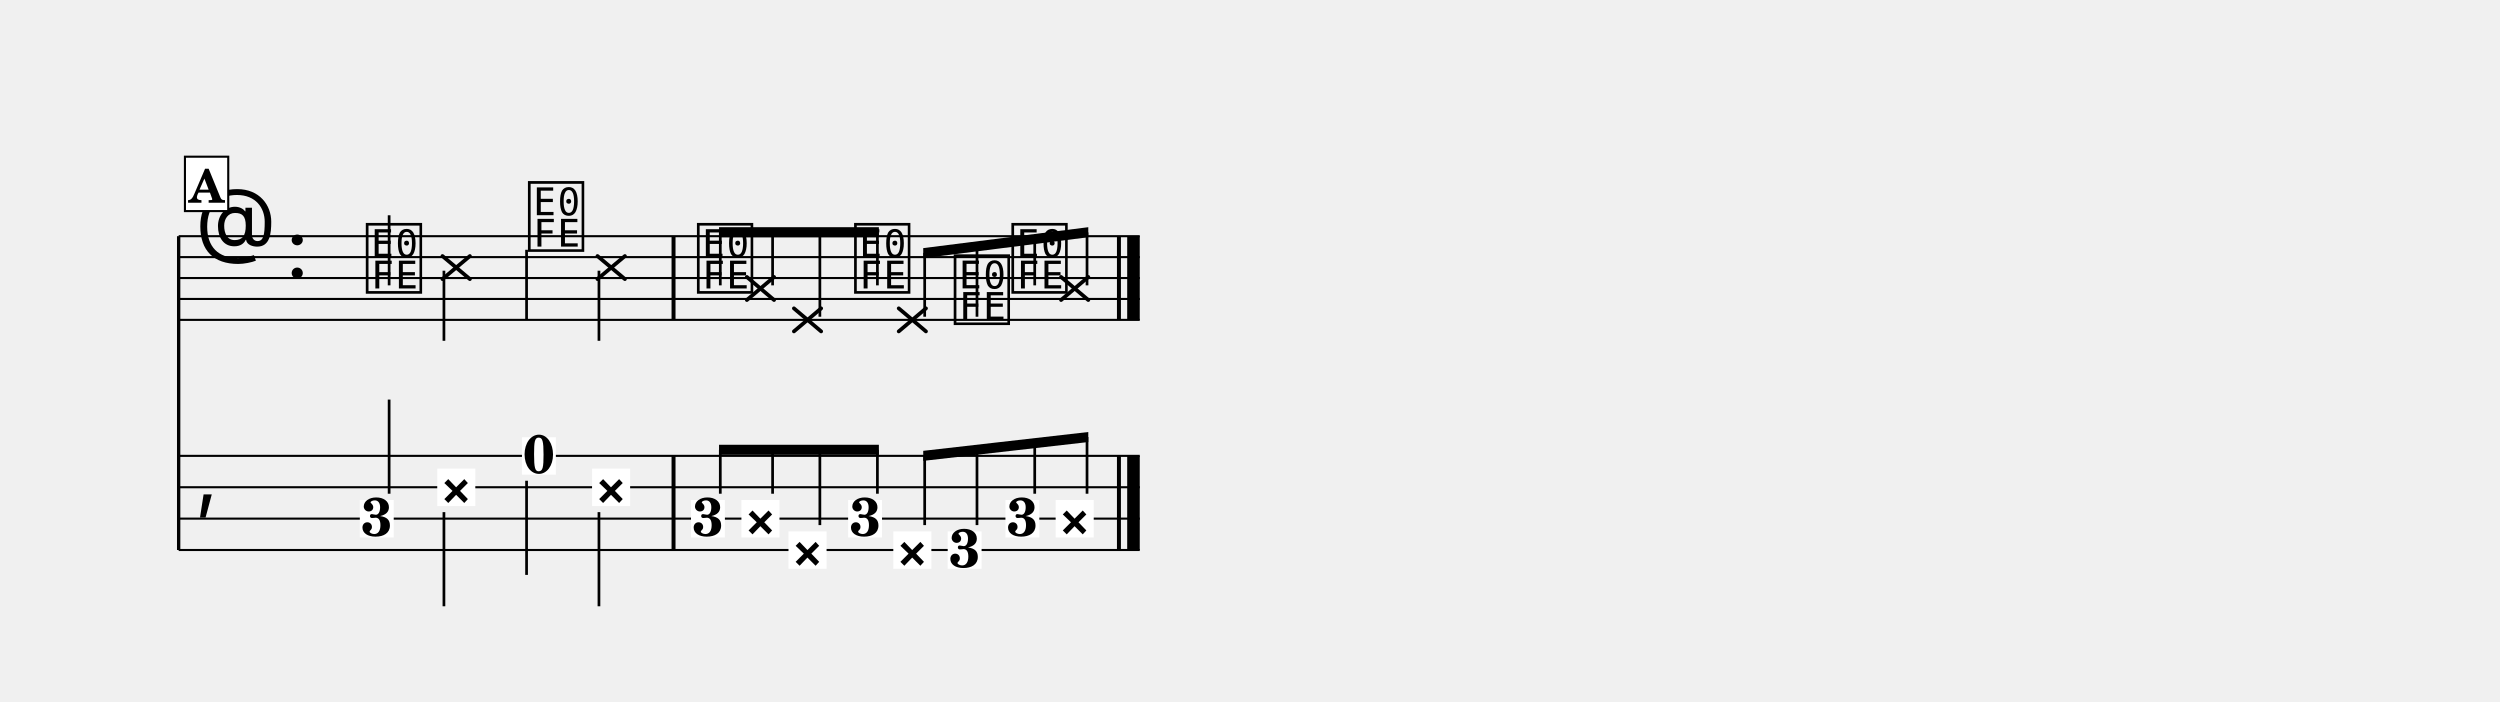
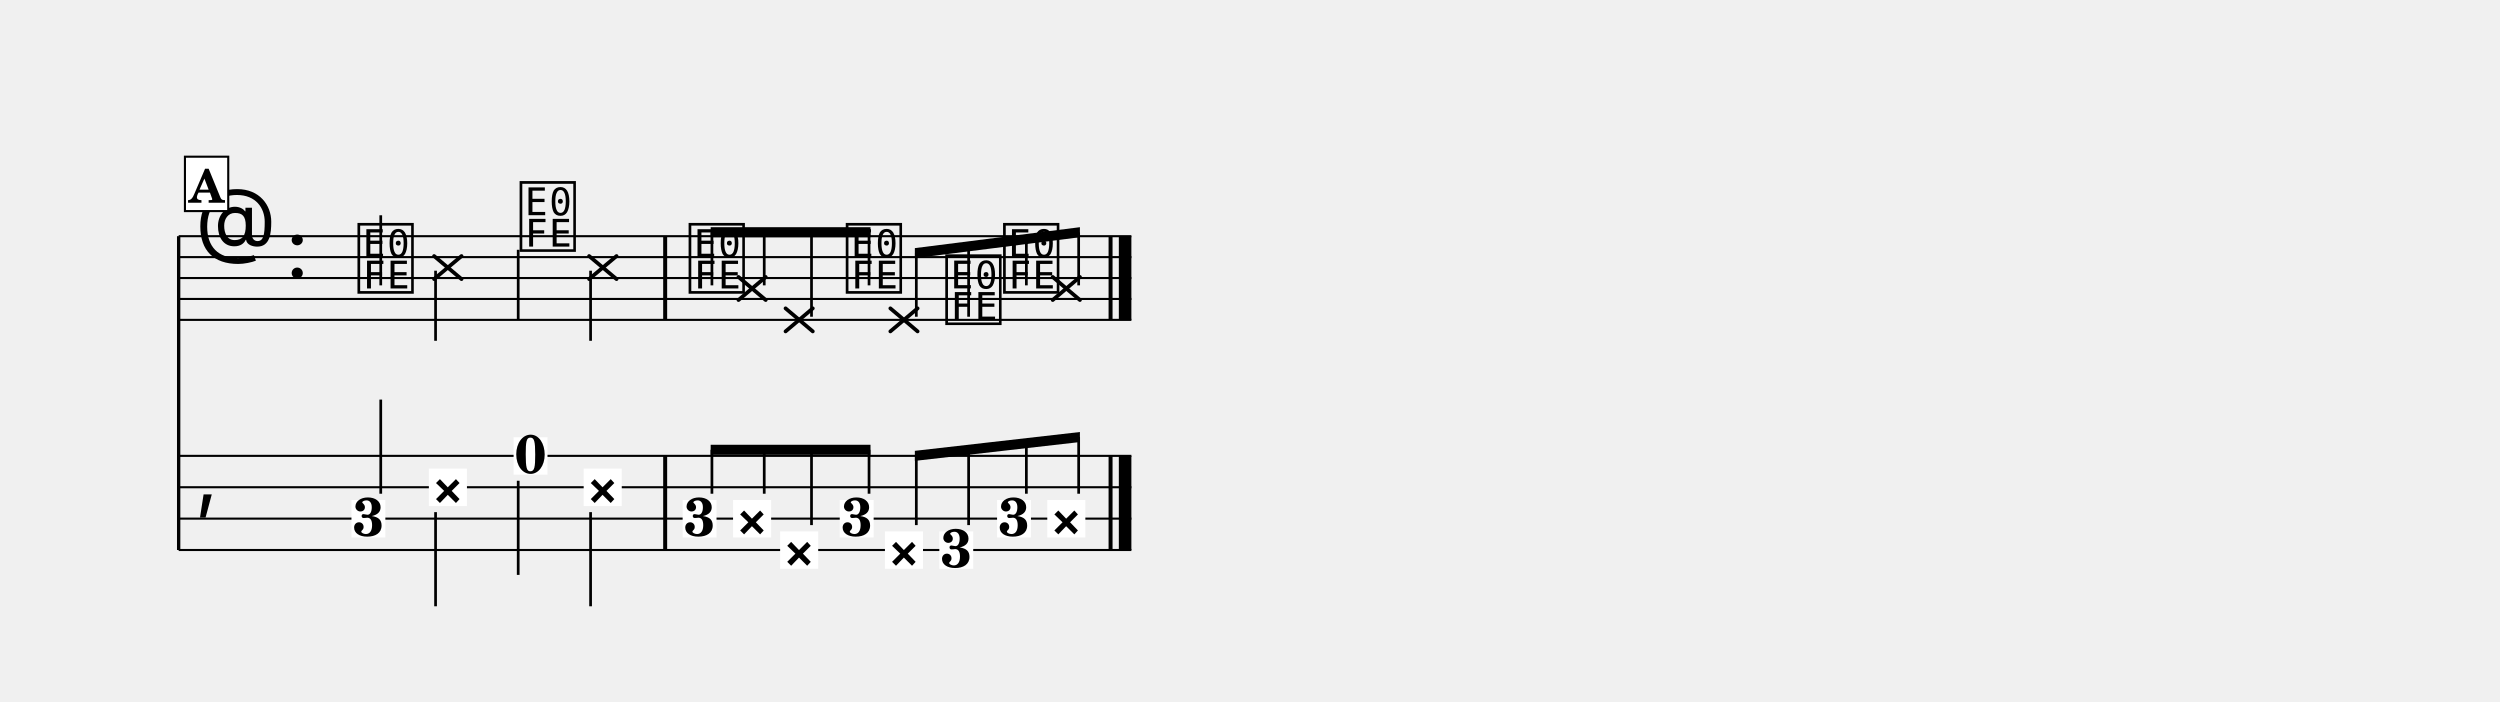
<svg xmlns="http://www.w3.org/2000/svg" width="1195.0" height="335.3" viewBox="0 0 119.50 33.53" font-family="TeX Gyre Schola, serif">
  <style>
  @font-face { font-family: 'Emmentaler'; src: local('Emmentaler'); }
  .music { font-family: 'Emmentaler', serif; }
</style>
  <g transform="translate(8.54,0.00) scale(1,1)">
    <line x1="0.00" y1="11.29" x2="0.00" y2="26.29" stroke="#000000" stroke-width="0.160" />
-     <line x1="0.00" y1="11.29" x2="45.94" y2="11.29" stroke="#000000" stroke-width="0.100" />
-     <line x1="0.00" y1="12.29" x2="45.94" y2="12.29" stroke="#000000" stroke-width="0.100" />
-     <line x1="0.00" y1="13.29" x2="45.94" y2="13.29" stroke="#000000" stroke-width="0.100" />
-     <line x1="0.00" y1="14.29" x2="45.94" y2="14.29" stroke="#000000" stroke-width="0.100" />
-     <line x1="0.00" y1="15.29" x2="45.94" y2="15.29" stroke="#000000" stroke-width="0.100" />
+     <line x1="0.00" y1="11.29" x2="45.54" y2="11.29" stroke="#000000" stroke-width="0.100" />
+     <line x1="0.00" y1="12.29" x2="45.54" y2="12.29" stroke="#000000" stroke-width="0.100" />
+     <line x1="0.00" y1="13.29" x2="45.54" y2="13.29" stroke="#000000" stroke-width="0.100" />
+     <line x1="0.00" y1="14.29" x2="45.54" y2="14.29" stroke="#000000" stroke-width="0.100" />
+     <line x1="0.00" y1="15.29" x2="45.54" y2="15.29" stroke="#000000" stroke-width="0.100" />
    <text class="music" x="0.80" y="12.29" font-size="4.00"></text>
    <text class="music" x="5.12" y="13.29" font-size="4.00"></text>
-     <text class="music" x="8.82" y="13.79" font-size="4.00" data-pos="208"></text>
-     <line x1="10.06" y1="13.64" x2="10.06" y2="10.29" stroke="#000000" stroke-width="0.130" />
-     <line x1="12.61" y1="12.24" x2="13.92" y2="13.34" stroke="#000000" stroke-width="0.182" stroke-linecap="round" data-pos="211" />
-     <line x1="12.61" y1="13.34" x2="13.92" y2="12.24" stroke="#000000" stroke-width="0.182" stroke-linecap="round" data-pos="211" />
-     <line x1="12.68" y1="12.94" x2="12.68" y2="16.29" stroke="#000000" stroke-width="0.130" />
-     <text class="music" x="16.57" y="11.79" font-size="4.00" data-pos="218"></text>
-     <line x1="16.63" y1="11.94" x2="16.63" y2="15.29" stroke="#000000" stroke-width="0.130" />
-     <line x1="20.02" y1="12.24" x2="21.33" y2="13.34" stroke="#000000" stroke-width="0.182" stroke-linecap="round" data-pos="220" />
-     <line x1="20.02" y1="13.34" x2="21.33" y2="12.24" stroke="#000000" stroke-width="0.182" stroke-linecap="round" data-pos="220" />
-     <line x1="20.09" y1="12.94" x2="20.09" y2="16.29" stroke="#000000" stroke-width="0.130" />
-     <text class="music" x="24.65" y="13.79" font-size="4.00" data-pos="229"></text>
-     <line x1="27.16" y1="13.24" x2="28.46" y2="14.34" stroke="#000000" stroke-width="0.182" stroke-linecap="round" data-pos="232" />
-     <line x1="27.16" y1="14.34" x2="28.46" y2="13.24" stroke="#000000" stroke-width="0.182" stroke-linecap="round" data-pos="232" />
-     <line x1="29.41" y1="14.74" x2="30.71" y2="15.84" stroke="#000000" stroke-width="0.182" stroke-linecap="round" data-pos="239" />
-     <line x1="29.41" y1="15.84" x2="30.71" y2="14.74" stroke="#000000" stroke-width="0.182" stroke-linecap="round" data-pos="239" />
-     <text class="music" x="32.16" y="13.79" font-size="4.00" data-pos="246"></text>
-     <line x1="34.42" y1="14.74" x2="35.72" y2="15.84" stroke="#000000" stroke-width="0.182" stroke-linecap="round" data-pos="248" />
-     <line x1="34.42" y1="15.84" x2="35.72" y2="14.74" stroke="#000000" stroke-width="0.182" stroke-linecap="round" data-pos="248" />
-     <text class="music" x="36.92" y="15.29" font-size="4.00" data-pos="255"></text>
-     <text class="music" x="39.68" y="13.79" font-size="4.00" data-pos="257"></text>
-     <line x1="42.18" y1="13.24" x2="43.48" y2="14.34" stroke="#000000" stroke-width="0.182" stroke-linecap="round" data-pos="259" />
-     <line x1="42.18" y1="14.34" x2="43.48" y2="13.24" stroke="#000000" stroke-width="0.182" stroke-linecap="round" data-pos="259" />
-     <rect x="23.56" y="11.29" width="0.19" height="4.00" data-pos="227" />
-     <rect x="44.85" y="11.29" width="0.19" height="4.00" data-pos="266" />
-     <rect x="45.34" y="11.29" width="0.60" height="4.00" data-pos="266" />
-     <line x1="0.00" y1="21.79" x2="45.94" y2="21.79" stroke="#000000" stroke-width="0.100" />
-     <line x1="0.00" y1="23.29" x2="45.94" y2="23.29" stroke="#000000" stroke-width="0.100" />
-     <line x1="0.00" y1="24.79" x2="45.94" y2="24.79" stroke="#000000" stroke-width="0.100" />
-     <line x1="0.00" y1="26.29" x2="45.94" y2="26.29" stroke="#000000" stroke-width="0.100" />
+     <text class="music" x="8.42" y="13.79" font-size="4.00" data-pos="208"></text>
+     <line x1="9.66" y1="13.64" x2="9.66" y2="10.29" stroke="#000000" stroke-width="0.130" />
+     <line x1="12.21" y1="12.24" x2="13.52" y2="13.34" stroke="#000000" stroke-width="0.182" stroke-linecap="round" data-pos="211" />
+     <line x1="12.21" y1="13.34" x2="13.52" y2="12.24" stroke="#000000" stroke-width="0.182" stroke-linecap="round" data-pos="211" />
+     <line x1="12.28" y1="12.94" x2="12.28" y2="16.29" stroke="#000000" stroke-width="0.130" />
+     <text class="music" x="16.17" y="11.79" font-size="4.00" data-pos="218"></text>
+     <line x1="16.23" y1="11.94" x2="16.23" y2="15.29" stroke="#000000" stroke-width="0.130" />
+     <line x1="19.62" y1="12.24" x2="20.93" y2="13.34" stroke="#000000" stroke-width="0.182" stroke-linecap="round" data-pos="220" />
+     <line x1="19.62" y1="13.34" x2="20.93" y2="12.24" stroke="#000000" stroke-width="0.182" stroke-linecap="round" data-pos="220" />
+     <line x1="19.69" y1="12.94" x2="19.69" y2="16.29" stroke="#000000" stroke-width="0.130" />
+     <text class="music" x="24.25" y="13.79" font-size="4.00" data-pos="229"></text>
+     <line x1="26.76" y1="13.24" x2="28.06" y2="14.34" stroke="#000000" stroke-width="0.182" stroke-linecap="round" data-pos="232" />
+     <line x1="26.76" y1="14.34" x2="28.06" y2="13.24" stroke="#000000" stroke-width="0.182" stroke-linecap="round" data-pos="232" />
+     <line x1="29.01" y1="14.74" x2="30.31" y2="15.84" stroke="#000000" stroke-width="0.182" stroke-linecap="round" data-pos="239" />
+     <line x1="29.01" y1="15.84" x2="30.31" y2="14.74" stroke="#000000" stroke-width="0.182" stroke-linecap="round" data-pos="239" />
+     <text class="music" x="31.76" y="13.79" font-size="4.00" data-pos="246"></text>
+     <line x1="34.02" y1="14.74" x2="35.32" y2="15.84" stroke="#000000" stroke-width="0.182" stroke-linecap="round" data-pos="248" />
+     <line x1="34.02" y1="15.84" x2="35.32" y2="14.74" stroke="#000000" stroke-width="0.182" stroke-linecap="round" data-pos="248" />
+     <text class="music" x="36.52" y="15.29" font-size="4.00" data-pos="255"></text>
+     <text class="music" x="39.28" y="13.79" font-size="4.00" data-pos="257"></text>
+     <line x1="41.78" y1="13.24" x2="43.08" y2="14.34" stroke="#000000" stroke-width="0.182" stroke-linecap="round" data-pos="259" />
+     <line x1="41.78" y1="14.34" x2="43.08" y2="13.24" stroke="#000000" stroke-width="0.182" stroke-linecap="round" data-pos="259" />
+     <rect x="23.16" y="11.29" width="0.19" height="4.00" data-pos="227" />
+     <rect x="44.45" y="11.29" width="0.19" height="4.00" data-pos="266" />
+     <rect x="44.94" y="11.29" width="0.60" height="4.00" data-pos="266" />
+     <line x1="0.00" y1="21.79" x2="45.54" y2="21.79" stroke="#000000" stroke-width="0.100" />
+     <line x1="0.00" y1="23.29" x2="45.54" y2="23.29" stroke="#000000" stroke-width="0.100" />
+     <line x1="0.00" y1="24.79" x2="45.54" y2="24.79" stroke="#000000" stroke-width="0.100" />
+     <line x1="0.00" y1="26.29" x2="45.54" y2="26.29" stroke="#000000" stroke-width="0.100" />
    <text class="music" x="0.80" y="24.04" font-size="4.00"></text>
-     <rect x="23.56" y="21.79" width="0.19" height="4.50" data-pos="227" />
-     <rect x="44.85" y="21.79" width="0.19" height="4.50" data-pos="266" />
-     <rect x="45.34" y="21.79" width="0.60" height="4.50" data-pos="266" />
-     <rect x="8.66" y="23.90" width="1.62" height="1.79" fill="#FFFFFF" data-pos="208" />
-     <text x="9.47" y="25.62" font-size="2.60" font-weight="bold" text-anchor="middle" data-pos="208">3</text>
-     <line x1="10.06" y1="23.60" x2="10.06" y2="19.10" stroke="#000000" stroke-width="0.130" />
-     <rect x="12.36" y="22.40" width="1.82" height="1.79" fill="#FFFFFF" data-pos="211" />
-     <text x="13.27" y="24.12" font-size="2.60" font-weight="bold" text-anchor="middle" data-pos="211">×</text>
-     <line x1="12.68" y1="24.48" x2="12.68" y2="28.98" stroke="#000000" stroke-width="0.130" />
-     <rect x="16.41" y="20.90" width="1.62" height="1.79" fill="#FFFFFF" data-pos="218" />
-     <text x="17.22" y="22.62" font-size="2.60" font-weight="bold" text-anchor="middle" data-pos="218">0</text>
-     <line x1="16.63" y1="22.98" x2="16.63" y2="27.48" stroke="#000000" stroke-width="0.130" />
-     <rect x="19.76" y="22.40" width="1.82" height="1.79" fill="#FFFFFF" data-pos="220" />
-     <text x="20.67" y="24.12" font-size="2.60" font-weight="bold" text-anchor="middle" data-pos="220">×</text>
-     <line x1="20.09" y1="24.48" x2="20.09" y2="28.98" stroke="#000000" stroke-width="0.130" />
-     <rect x="24.49" y="23.90" width="1.62" height="1.79" fill="#FFFFFF" data-pos="229" />
-     <text x="25.30" y="25.62" font-size="2.60" font-weight="bold" text-anchor="middle" data-pos="229">3</text>
-     <rect x="26.90" y="23.90" width="1.82" height="1.79" fill="#FFFFFF" data-pos="232" />
-     <text x="27.81" y="25.62" font-size="2.60" font-weight="bold" text-anchor="middle" data-pos="232">×</text>
-     <rect x="29.15" y="25.40" width="1.82" height="1.79" fill="#FFFFFF" data-pos="239" />
-     <text x="30.06" y="27.12" font-size="2.60" font-weight="bold" text-anchor="middle" data-pos="239">×</text>
-     <rect x="32.00" y="23.90" width="1.62" height="1.79" fill="#FFFFFF" data-pos="246" />
-     <text x="32.82" y="25.62" font-size="2.60" font-weight="bold" text-anchor="middle" data-pos="246">3</text>
-     <rect x="34.16" y="25.40" width="1.82" height="1.79" fill="#FFFFFF" data-pos="248" />
-     <text x="35.07" y="27.12" font-size="2.60" font-weight="bold" text-anchor="middle" data-pos="248">×</text>
-     <rect x="36.76" y="25.40" width="1.62" height="1.79" fill="#FFFFFF" data-pos="255" />
-     <text x="37.57" y="27.12" font-size="2.60" font-weight="bold" text-anchor="middle" data-pos="255">3</text>
-     <rect x="39.52" y="23.90" width="1.62" height="1.79" fill="#FFFFFF" data-pos="257" />
-     <text x="40.33" y="25.62" font-size="2.60" font-weight="bold" text-anchor="middle" data-pos="257">3</text>
-     <rect x="41.92" y="23.90" width="1.82" height="1.79" fill="#FFFFFF" data-pos="259" />
-     <text x="42.83" y="25.62" font-size="2.60" font-weight="bold" text-anchor="middle" data-pos="259">×</text>
-     <polygon points="25.83,10.86 33.47,10.86 33.47,11.34 25.83,11.34" />
-     <line x1="25.89" y1="13.64" x2="25.89" y2="11.10" stroke="#000000" stroke-width="0.130" />
-     <line x1="28.39" y1="13.64" x2="28.39" y2="11.10" stroke="#000000" stroke-width="0.130" />
-     <line x1="30.65" y1="15.14" x2="30.65" y2="11.10" stroke="#000000" stroke-width="0.130" />
-     <line x1="33.40" y1="13.64" x2="33.40" y2="11.10" stroke="#000000" stroke-width="0.130" />
-     <polygon points="35.59,11.86 43.48,10.86 43.48,11.34 35.59,12.34" />
-     <line x1="35.66" y1="15.14" x2="35.66" y2="12.09" stroke="#000000" stroke-width="0.130" />
-     <line x1="38.16" y1="15.14" x2="38.16" y2="11.78" stroke="#000000" stroke-width="0.130" />
-     <line x1="40.92" y1="13.64" x2="40.92" y2="11.43" stroke="#000000" stroke-width="0.130" />
-     <line x1="43.42" y1="13.64" x2="43.42" y2="11.11" stroke="#000000" stroke-width="0.130" />
-     <polygon points="25.83,21.26 33.47,21.26 33.47,21.74 25.83,21.74" />
-     <line x1="25.89" y1="23.60" x2="25.89" y2="21.50" stroke="#000000" stroke-width="0.130" />
-     <line x1="28.39" y1="23.60" x2="28.39" y2="21.50" stroke="#000000" stroke-width="0.130" />
-     <line x1="30.65" y1="25.10" x2="30.65" y2="21.50" stroke="#000000" stroke-width="0.130" />
-     <line x1="33.40" y1="23.60" x2="33.40" y2="21.50" stroke="#000000" stroke-width="0.130" />
-     <polygon points="35.59,21.55 43.48,20.65 43.48,21.13 35.59,22.03" />
-     <line x1="35.66" y1="25.10" x2="35.66" y2="21.78" stroke="#000000" stroke-width="0.130" />
-     <line x1="38.16" y1="25.10" x2="38.16" y2="21.50" stroke="#000000" stroke-width="0.130" />
-     <line x1="40.92" y1="23.60" x2="40.92" y2="21.18" stroke="#000000" stroke-width="0.130" />
-     <line x1="43.42" y1="23.60" x2="43.42" y2="20.89" stroke="#000000" stroke-width="0.130" />
+     <rect x="23.16" y="21.79" width="0.19" height="4.50" data-pos="227" />
+     <rect x="44.45" y="21.79" width="0.19" height="4.50" data-pos="266" />
+     <rect x="44.94" y="21.79" width="0.60" height="4.50" data-pos="266" />
+     <rect x="8.26" y="23.90" width="1.62" height="1.79" fill="#FFFFFF" data-pos="208" />
+     <text x="9.07" y="25.62" font-size="2.60" font-weight="bold" text-anchor="middle" data-pos="208">3</text>
+     <line x1="9.66" y1="23.60" x2="9.66" y2="19.10" stroke="#000000" stroke-width="0.130" />
+     <rect x="11.96" y="22.40" width="1.82" height="1.79" fill="#FFFFFF" data-pos="211" />
+     <text x="12.87" y="24.12" font-size="2.60" font-weight="bold" text-anchor="middle" data-pos="211">×</text>
+     <line x1="12.28" y1="24.48" x2="12.28" y2="28.98" stroke="#000000" stroke-width="0.130" />
+     <rect x="16.01" y="20.90" width="1.62" height="1.79" fill="#FFFFFF" data-pos="218" />
+     <text x="16.82" y="22.62" font-size="2.60" font-weight="bold" text-anchor="middle" data-pos="218">0</text>
+     <line x1="16.23" y1="22.98" x2="16.23" y2="27.48" stroke="#000000" stroke-width="0.130" />
+     <rect x="19.36" y="22.40" width="1.82" height="1.79" fill="#FFFFFF" data-pos="220" />
+     <text x="20.27" y="24.12" font-size="2.60" font-weight="bold" text-anchor="middle" data-pos="220">×</text>
+     <line x1="19.69" y1="24.48" x2="19.69" y2="28.98" stroke="#000000" stroke-width="0.130" />
+     <rect x="24.09" y="23.90" width="1.62" height="1.79" fill="#FFFFFF" data-pos="229" />
+     <text x="24.90" y="25.62" font-size="2.60" font-weight="bold" text-anchor="middle" data-pos="229">3</text>
+     <rect x="26.50" y="23.90" width="1.82" height="1.79" fill="#FFFFFF" data-pos="232" />
+     <text x="27.41" y="25.62" font-size="2.60" font-weight="bold" text-anchor="middle" data-pos="232">×</text>
+     <rect x="28.75" y="25.40" width="1.82" height="1.79" fill="#FFFFFF" data-pos="239" />
+     <text x="29.66" y="27.12" font-size="2.60" font-weight="bold" text-anchor="middle" data-pos="239">×</text>
+     <rect x="31.60" y="23.90" width="1.62" height="1.79" fill="#FFFFFF" data-pos="246" />
+     <text x="32.42" y="25.62" font-size="2.60" font-weight="bold" text-anchor="middle" data-pos="246">3</text>
+     <rect x="33.76" y="25.40" width="1.82" height="1.79" fill="#FFFFFF" data-pos="248" />
+     <text x="34.67" y="27.12" font-size="2.60" font-weight="bold" text-anchor="middle" data-pos="248">×</text>
+     <rect x="36.36" y="25.40" width="1.62" height="1.79" fill="#FFFFFF" data-pos="255" />
+     <text x="37.17" y="27.12" font-size="2.60" font-weight="bold" text-anchor="middle" data-pos="255">3</text>
+     <rect x="39.12" y="23.90" width="1.62" height="1.79" fill="#FFFFFF" data-pos="257" />
+     <text x="39.93" y="25.62" font-size="2.60" font-weight="bold" text-anchor="middle" data-pos="257">3</text>
+     <rect x="41.52" y="23.90" width="1.82" height="1.79" fill="#FFFFFF" data-pos="259" />
+     <text x="42.43" y="25.62" font-size="2.60" font-weight="bold" text-anchor="middle" data-pos="259">×</text>
+     <polygon points="25.43,10.86 33.07,10.86 33.07,11.34 25.43,11.34" />
+     <line x1="25.49" y1="13.64" x2="25.49" y2="11.10" stroke="#000000" stroke-width="0.130" />
+     <line x1="27.99" y1="13.64" x2="27.99" y2="11.10" stroke="#000000" stroke-width="0.130" />
+     <line x1="30.25" y1="15.14" x2="30.25" y2="11.10" stroke="#000000" stroke-width="0.130" />
+     <line x1="33.00" y1="13.64" x2="33.00" y2="11.10" stroke="#000000" stroke-width="0.130" />
+     <polygon points="35.19,11.86 43.08,10.86 43.08,11.34 35.19,12.34" />
+     <line x1="35.26" y1="15.14" x2="35.26" y2="12.09" stroke="#000000" stroke-width="0.130" />
+     <line x1="37.76" y1="15.14" x2="37.76" y2="11.78" stroke="#000000" stroke-width="0.130" />
+     <line x1="40.52" y1="13.64" x2="40.52" y2="11.43" stroke="#000000" stroke-width="0.130" />
+     <line x1="43.02" y1="13.64" x2="43.02" y2="11.11" stroke="#000000" stroke-width="0.130" />
+     <polygon points="25.43,21.26 33.07,21.26 33.07,21.74 25.43,21.74" />
+     <line x1="25.49" y1="23.60" x2="25.49" y2="21.50" stroke="#000000" stroke-width="0.130" />
+     <line x1="27.99" y1="23.60" x2="27.99" y2="21.50" stroke="#000000" stroke-width="0.130" />
+     <line x1="30.25" y1="25.10" x2="30.25" y2="21.50" stroke="#000000" stroke-width="0.130" />
+     <line x1="33.00" y1="23.60" x2="33.00" y2="21.50" stroke="#000000" stroke-width="0.130" />
+     <polygon points="35.19,21.55 43.08,20.65 43.08,21.13 35.19,22.03" />
+     <line x1="35.26" y1="25.10" x2="35.26" y2="21.78" stroke="#000000" stroke-width="0.130" />
+     <line x1="37.76" y1="25.10" x2="37.76" y2="21.50" stroke="#000000" stroke-width="0.130" />
+     <line x1="40.52" y1="23.60" x2="40.52" y2="21.18" stroke="#000000" stroke-width="0.130" />
+     <line x1="43.02" y1="23.60" x2="43.02" y2="20.89" stroke="#000000" stroke-width="0.130" />
    <rect x="0.30" y="7.49" width="2.07" height="2.60" fill="#FFFFFF" stroke="#000000" stroke-width="0.100" data-pos="196" />
    <text x="1.33" y="9.69" font-size="2.20" font-weight="bold" text-anchor="middle" data-pos="196">A</text>
  </g>
</svg>
